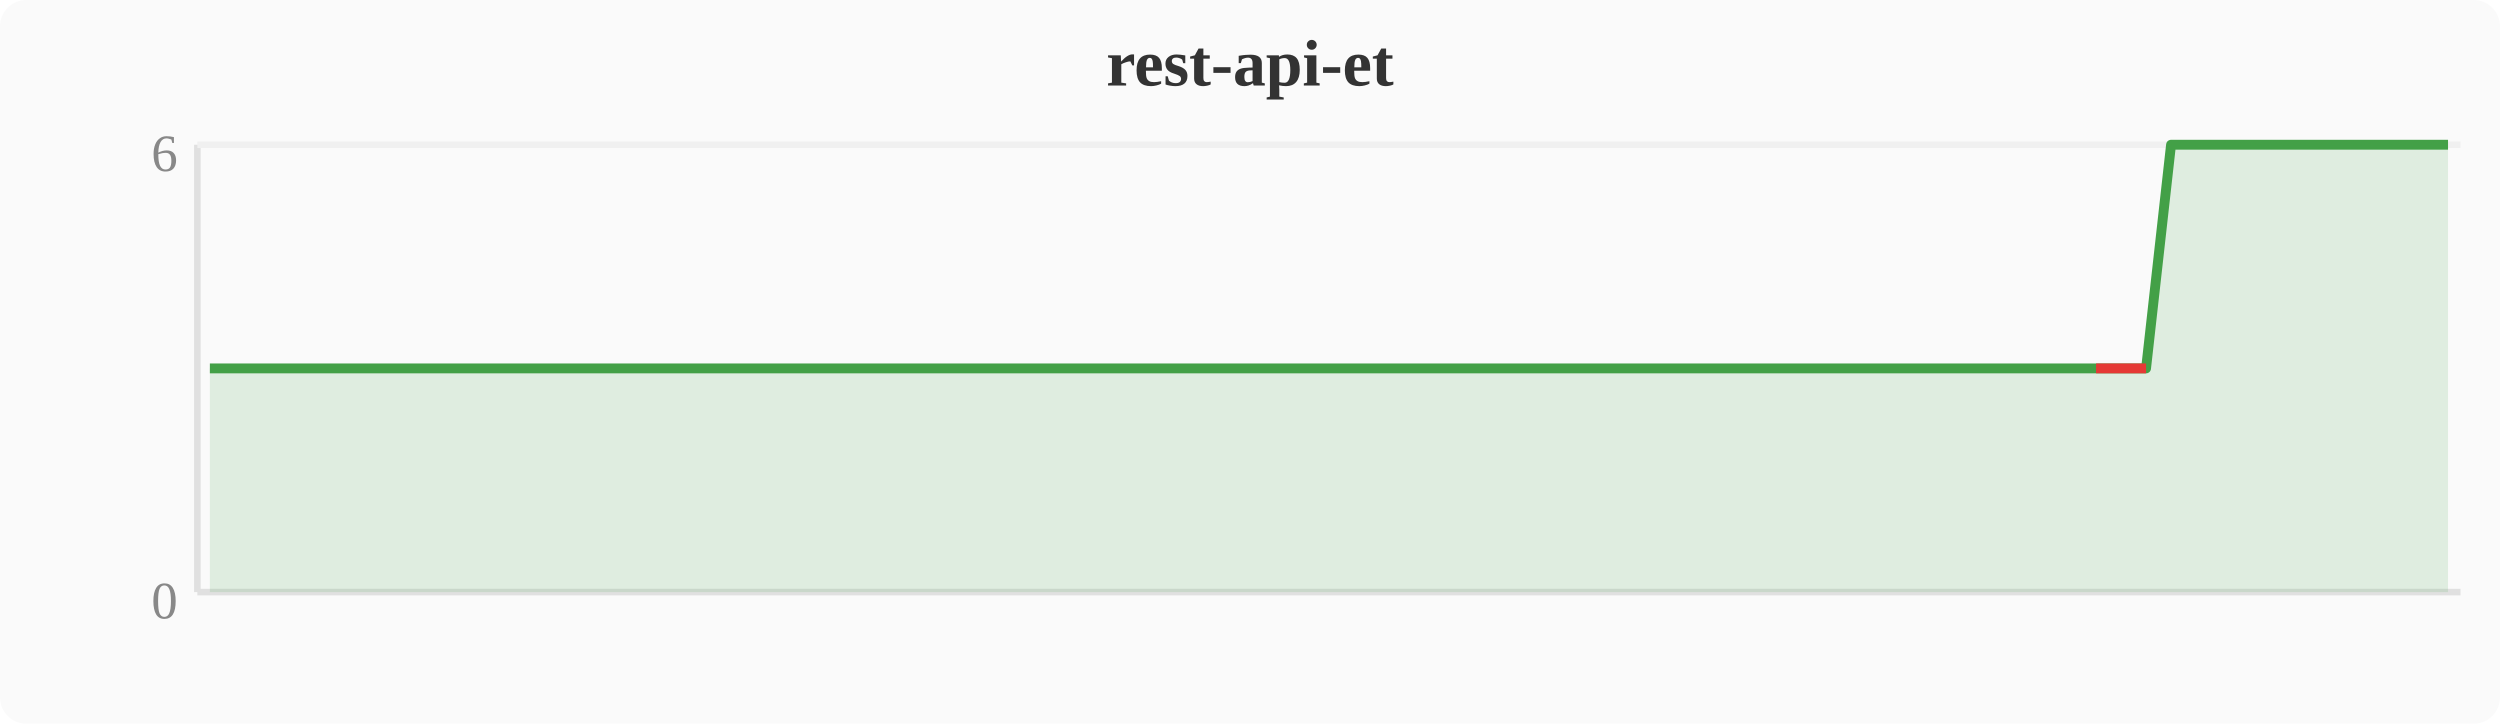
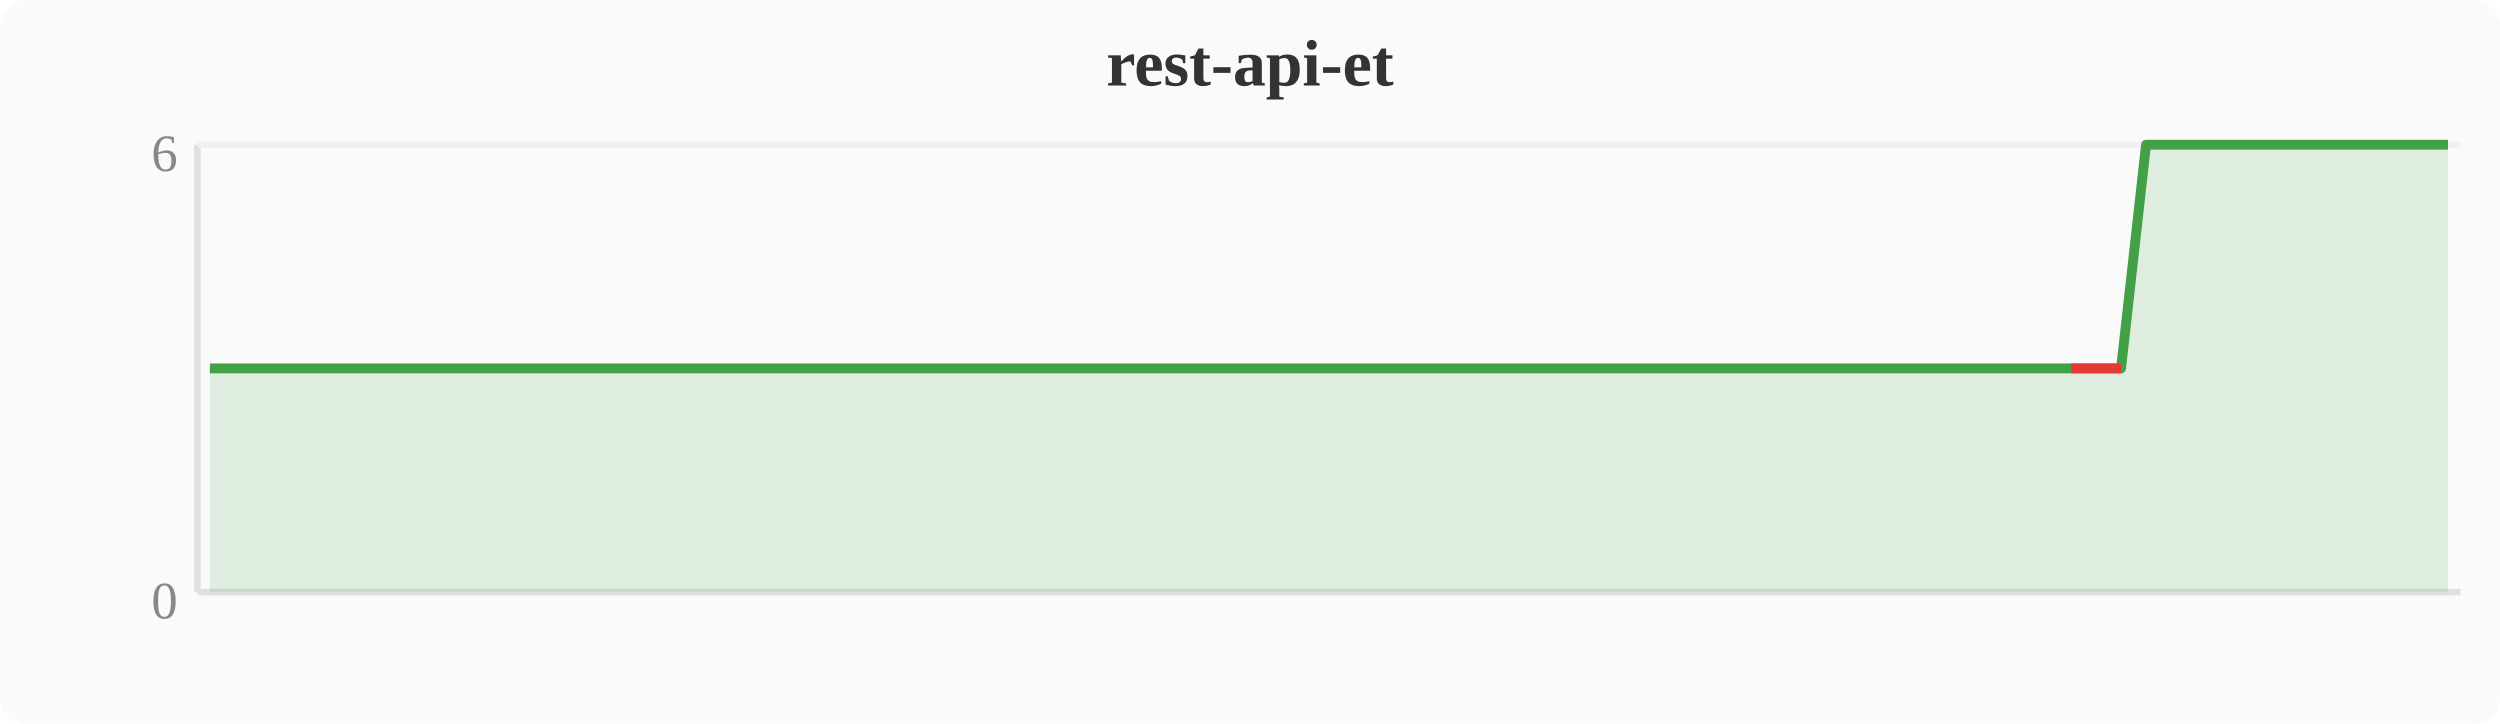
<svg xmlns="http://www.w3.org/2000/svg" width="380" height="110" viewBox="0 0 380 110">
  <rect width="380" height="110" fill="#fafafa" rx="4" />
  <text x="190" y="13" text-anchor="middle" font-size="10" font-weight="bold" fill="#333">rest-api-et</text>
  <line x1="30" y1="22" x2="30" y2="90" stroke="#e0e0e0" stroke-width="1" />
  <line x1="30" y1="90" x2="374" y2="90" stroke="#e0e0e0" stroke-width="1" />
  <line x1="30" y1="22" x2="374" y2="22" stroke="#f0f0f0" stroke-width="1" />
  <text x="27" y="94" text-anchor="end" font-size="8" fill="#888">0</text>
  <text x="27" y="26" text-anchor="end" font-size="8" fill="#888">6</text>
-   <polygon points="31.9,56.0 35.7,56.0 39.6,56.0 43.4,56.0 47.2,56.0 51.0,56.0 54.8,56.0 58.7,56.0 62.5,56.0 66.3,56.0 70.1,56.0 74.0,56.0 77.8,56.0 81.6,56.0 85.4,56.0 89.2,56.0 93.1,56.0 96.9,56.0 100.7,56.0 104.5,56.0 108.4,56.0 112.2,56.0 116.0,56.0 119.8,56.0 123.6,56.0 127.5,56.0 131.3,56.0 135.1,56.0 138.9,56.0 142.8,56.0 146.6,56.0 150.4,56.0 154.2,56.0 158.0,56.0 161.9,56.0 165.7,56.0 169.5,56.0 173.3,56.0 177.2,56.0 181.0,56.0 184.8,56.0 188.6,56.0 192.4,56.0 196.3,56.0 200.1,56.0 203.9,56.0 207.7,56.0 211.6,56.0 215.4,56.0 219.2,56.0 223.0,56.0 226.8,56.0 230.7,56.0 234.5,56.0 238.3,56.0 242.1,56.0 246.0,56.0 249.8,56.0 253.6,56.0 257.4,56.0 261.2,56.0 265.1,56.0 268.9,56.0 272.7,56.0 276.5,56.0 280.4,56.0 284.2,56.0 288.0,56.0 291.8,56.0 295.6,56.0 299.5,56.0 303.3,56.0 307.1,56.0 310.9,56.0 314.8,56.0 318.6,56.0 322.4,56.0 326.2,56.0 330.0,22.0 333.9,22.0 337.7,22.0 341.5,22.0 345.3,22.0 349.2,22.0 353.0,22.0 356.8,22.0 360.6,22.0 364.4,22.0 368.3,22.0 372.1,22.0 372.1,90 31.9,90" fill="#43a047" opacity="0.15" />
-   <polyline points="31.9,56.0 35.7,56.0 39.6,56.0 43.4,56.0 47.2,56.0 51.0,56.0 54.8,56.0 58.7,56.0 62.5,56.0 66.3,56.0 70.1,56.0 74.0,56.0 77.8,56.0 81.6,56.0 85.4,56.0 89.2,56.0 93.1,56.0 96.9,56.0 100.7,56.0 104.5,56.0 108.4,56.0 112.2,56.0 116.0,56.0 119.8,56.0 123.6,56.0 127.5,56.0 131.3,56.0 135.1,56.0 138.9,56.0 142.8,56.0 146.6,56.0 150.4,56.0 154.2,56.0 158.0,56.0 161.9,56.0 165.7,56.0 169.5,56.0 173.3,56.0 177.2,56.0 181.0,56.0 184.8,56.0 188.6,56.0 192.4,56.0 196.3,56.0 200.1,56.0 203.9,56.0 207.7,56.0 211.6,56.0 215.4,56.0 219.2,56.0 223.0,56.0 226.8,56.0 230.7,56.0 234.5,56.0 238.3,56.0 242.1,56.0 246.0,56.0 249.8,56.0 253.6,56.0 257.4,56.0 261.2,56.0 265.1,56.0 268.9,56.0 272.7,56.0 276.5,56.0 280.4,56.0 284.2,56.0 288.0,56.0 291.8,56.0 295.6,56.0 299.5,56.0 303.3,56.0 307.1,56.0 310.9,56.0 314.8,56.0 318.6,56.0 322.4,56.0 326.2,56.0 330.0,22.0 333.9,22.0 337.7,22.0 341.5,22.0 345.3,22.0 349.2,22.0 353.0,22.0 356.8,22.0 360.6,22.0 364.4,22.0 368.3,22.0 372.1,22.0" fill="none" stroke="#43a047" stroke-width="1.5" stroke-linejoin="round" />
-   <polyline points="318.6,56.0 322.4,56.0 326.2,56.0" fill="none" stroke="#e53935" stroke-width="1.5" stroke-linejoin="round" />
+   <polygon points="31.9,56.0 35.7,56.0 39.6,56.0 43.4,56.0 47.2,56.0 51.0,56.0 54.8,56.0 58.7,56.0 62.5,56.0 66.3,56.0 70.1,56.0 74.0,56.0 77.8,56.0 81.6,56.0 85.4,56.0 89.2,56.0 93.1,56.0 96.9,56.0 100.7,56.0 104.5,56.0 108.4,56.0 112.2,56.0 116.0,56.0 119.8,56.0 123.6,56.0 127.5,56.0 131.3,56.0 135.1,56.0 138.9,56.0 142.8,56.0 146.6,56.0 150.4,56.0 154.2,56.0 158.0,56.0 161.9,56.0 165.7,56.0 169.5,56.0 173.3,56.0 177.2,56.0 181.0,56.0 184.8,56.0 188.6,56.0 192.4,56.0 196.3,56.0 200.1,56.0 203.9,56.0 207.7,56.0 211.6,56.0 215.4,56.0 219.2,56.0 223.0,56.0 226.8,56.0 230.7,56.0 234.5,56.0 238.3,56.0 242.1,56.0 246.0,56.0 249.8,56.0 253.6,56.0 257.4,56.0 261.2,56.0 265.1,56.0 268.9,56.0 272.7,56.0 276.5,56.0 280.4,56.0 284.2,56.0 288.0,56.0 291.8,56.0 295.6,56.0 299.5,56.0 303.3,56.0 307.1,56.0 310.9,56.0 314.8,56.0 318.6,56.0 322.4,56.0 326.2,22.0 330.0,22.0 333.9,22.0 337.7,22.0 341.5,22.0 345.3,22.0 349.2,22.0 353.0,22.0 356.8,22.0 360.6,22.0 364.4,22.0 368.3,22.0 372.1,22.0 372.1,90 31.9,90" fill="#43a047" opacity="0.15" />
+   <polyline points="31.9,56.0 35.7,56.0 39.6,56.0 43.4,56.0 47.2,56.0 51.0,56.0 54.8,56.0 58.7,56.0 62.5,56.0 66.3,56.0 70.1,56.0 74.0,56.0 77.8,56.0 81.6,56.0 85.4,56.0 89.2,56.0 93.1,56.0 96.9,56.0 100.7,56.0 104.5,56.0 108.4,56.0 112.2,56.0 116.0,56.0 119.8,56.0 123.6,56.0 127.5,56.0 131.3,56.0 135.1,56.0 138.9,56.0 142.8,56.0 146.6,56.0 150.4,56.0 154.2,56.0 158.0,56.0 161.9,56.0 165.7,56.0 169.5,56.0 173.3,56.0 177.2,56.0 181.0,56.0 184.8,56.0 188.6,56.0 192.4,56.0 196.3,56.0 200.1,56.0 203.9,56.0 207.7,56.0 211.6,56.0 215.4,56.0 219.2,56.0 223.0,56.0 226.8,56.0 230.7,56.0 234.5,56.0 238.3,56.0 242.1,56.0 246.0,56.0 249.8,56.0 253.6,56.0 257.4,56.0 261.2,56.0 265.1,56.0 268.9,56.0 272.7,56.0 276.5,56.0 280.4,56.0 284.2,56.0 288.0,56.0 291.8,56.0 295.6,56.0 299.5,56.0 303.3,56.0 307.1,56.0 310.9,56.0 314.8,56.0 318.6,56.0 322.4,56.0 326.2,22.0 330.0,22.0 333.9,22.0 337.7,22.0 341.5,22.0 345.3,22.0 349.2,22.0 353.0,22.0 356.8,22.0 360.6,22.0 364.4,22.0 368.3,22.0 372.1,22.0" fill="none" stroke="#43a047" stroke-width="1.5" stroke-linejoin="round" />
+   <polyline points="314.8,56.0 318.6,56.0 322.4,56.0" fill="none" stroke="#e53935" stroke-width="1.5" stroke-linejoin="round" />
</svg>
